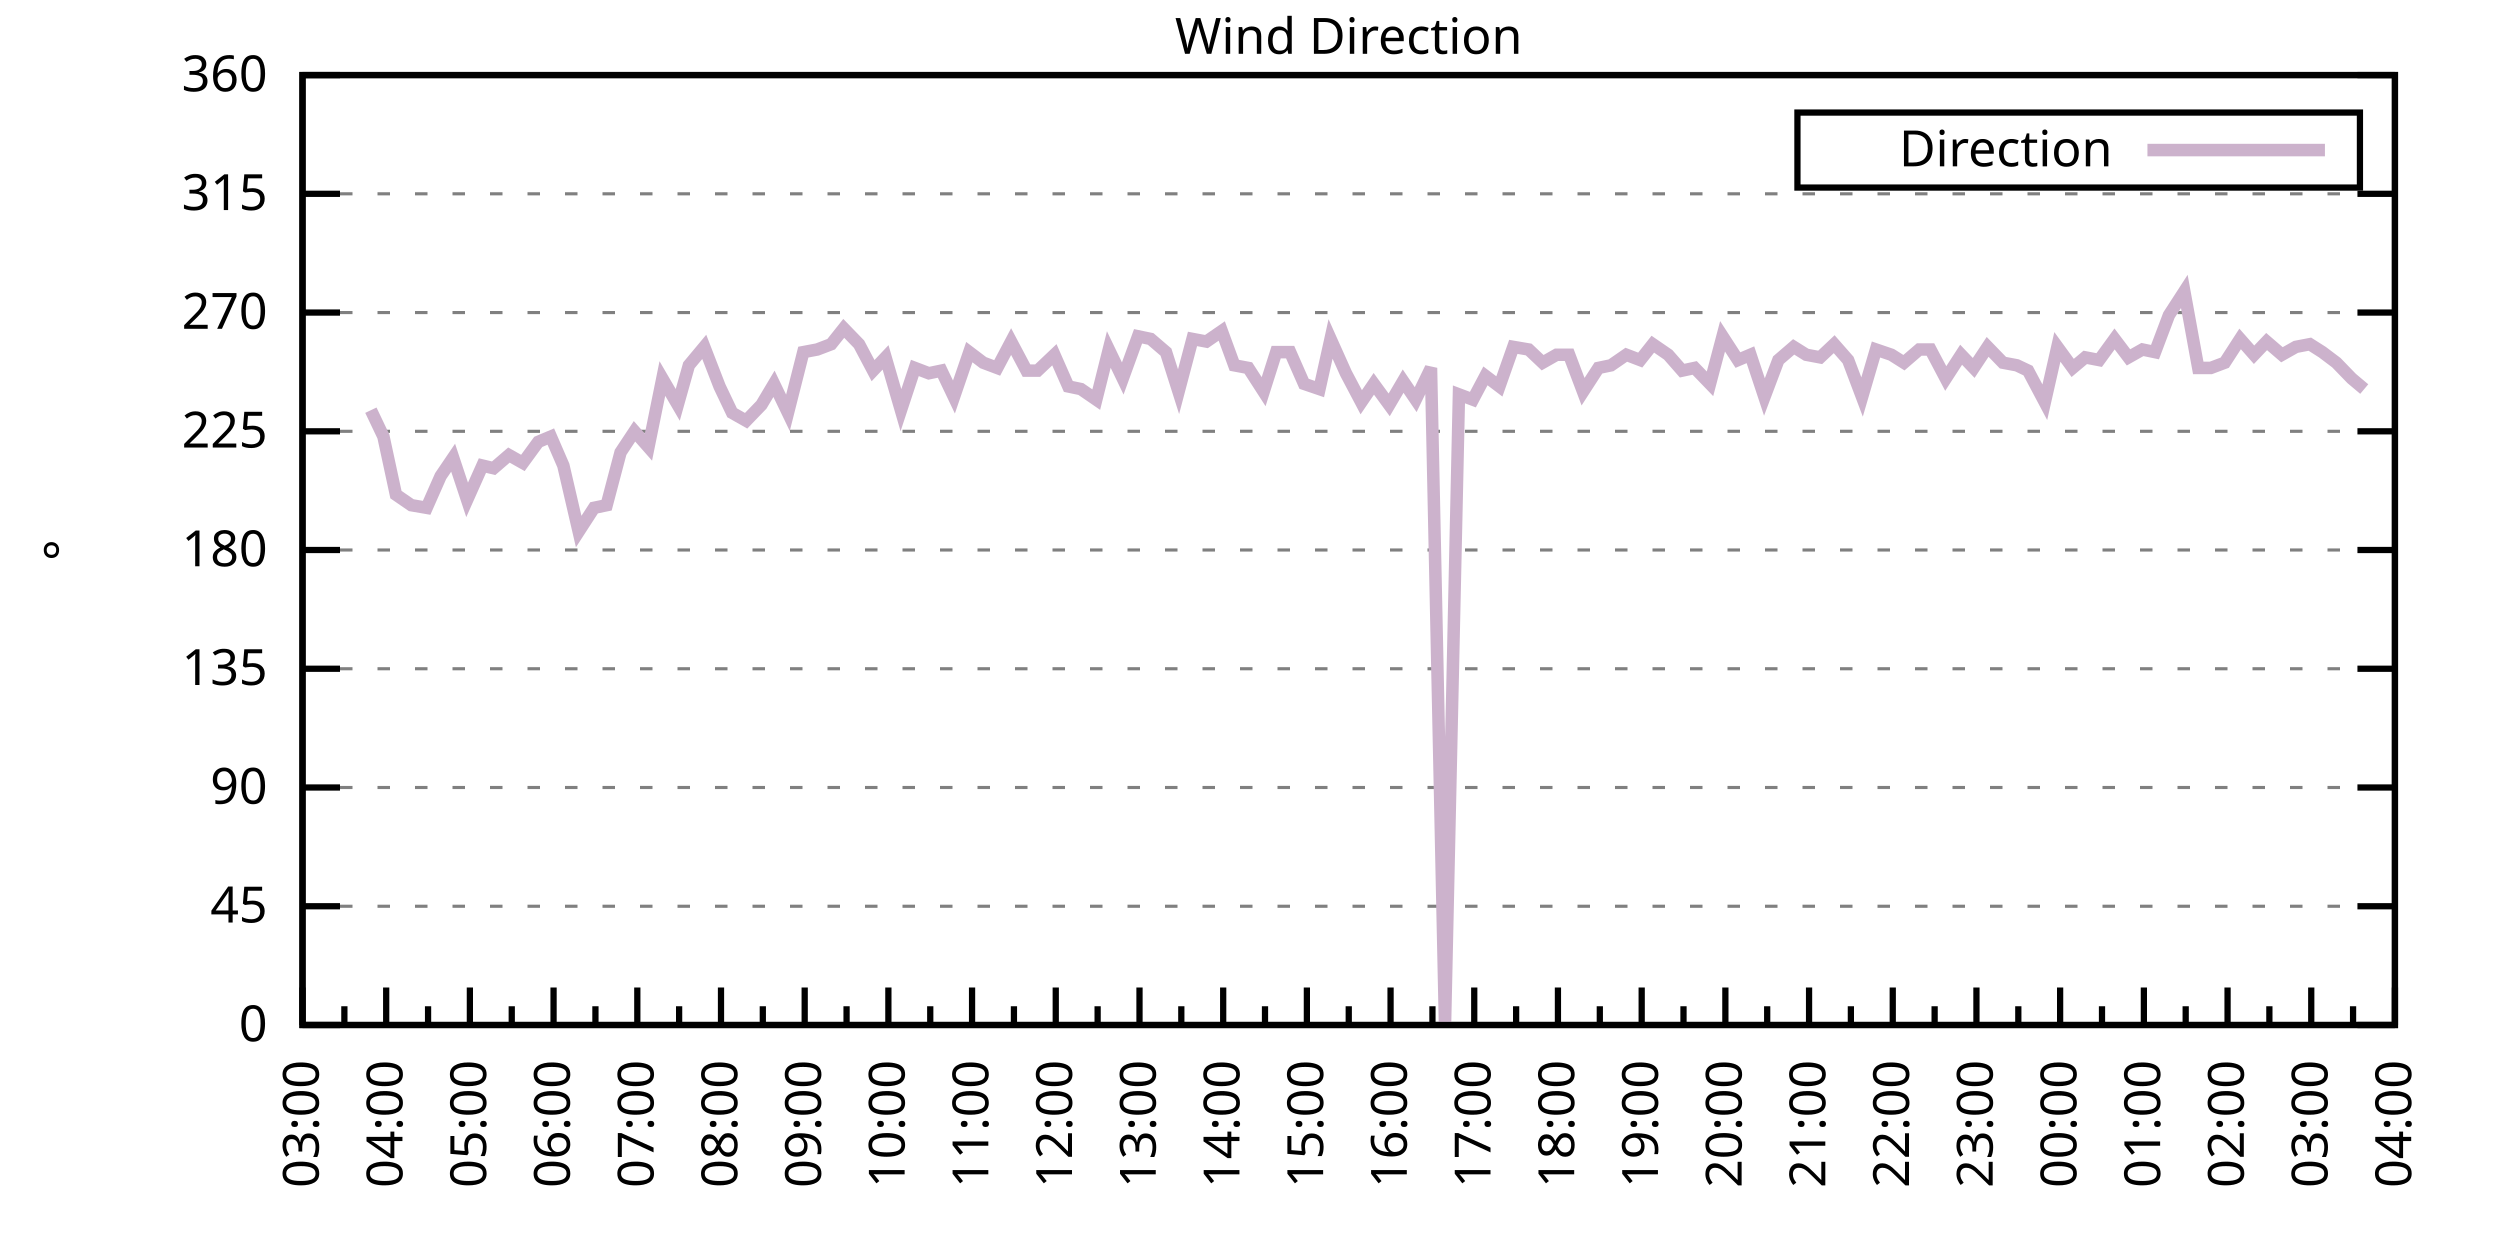
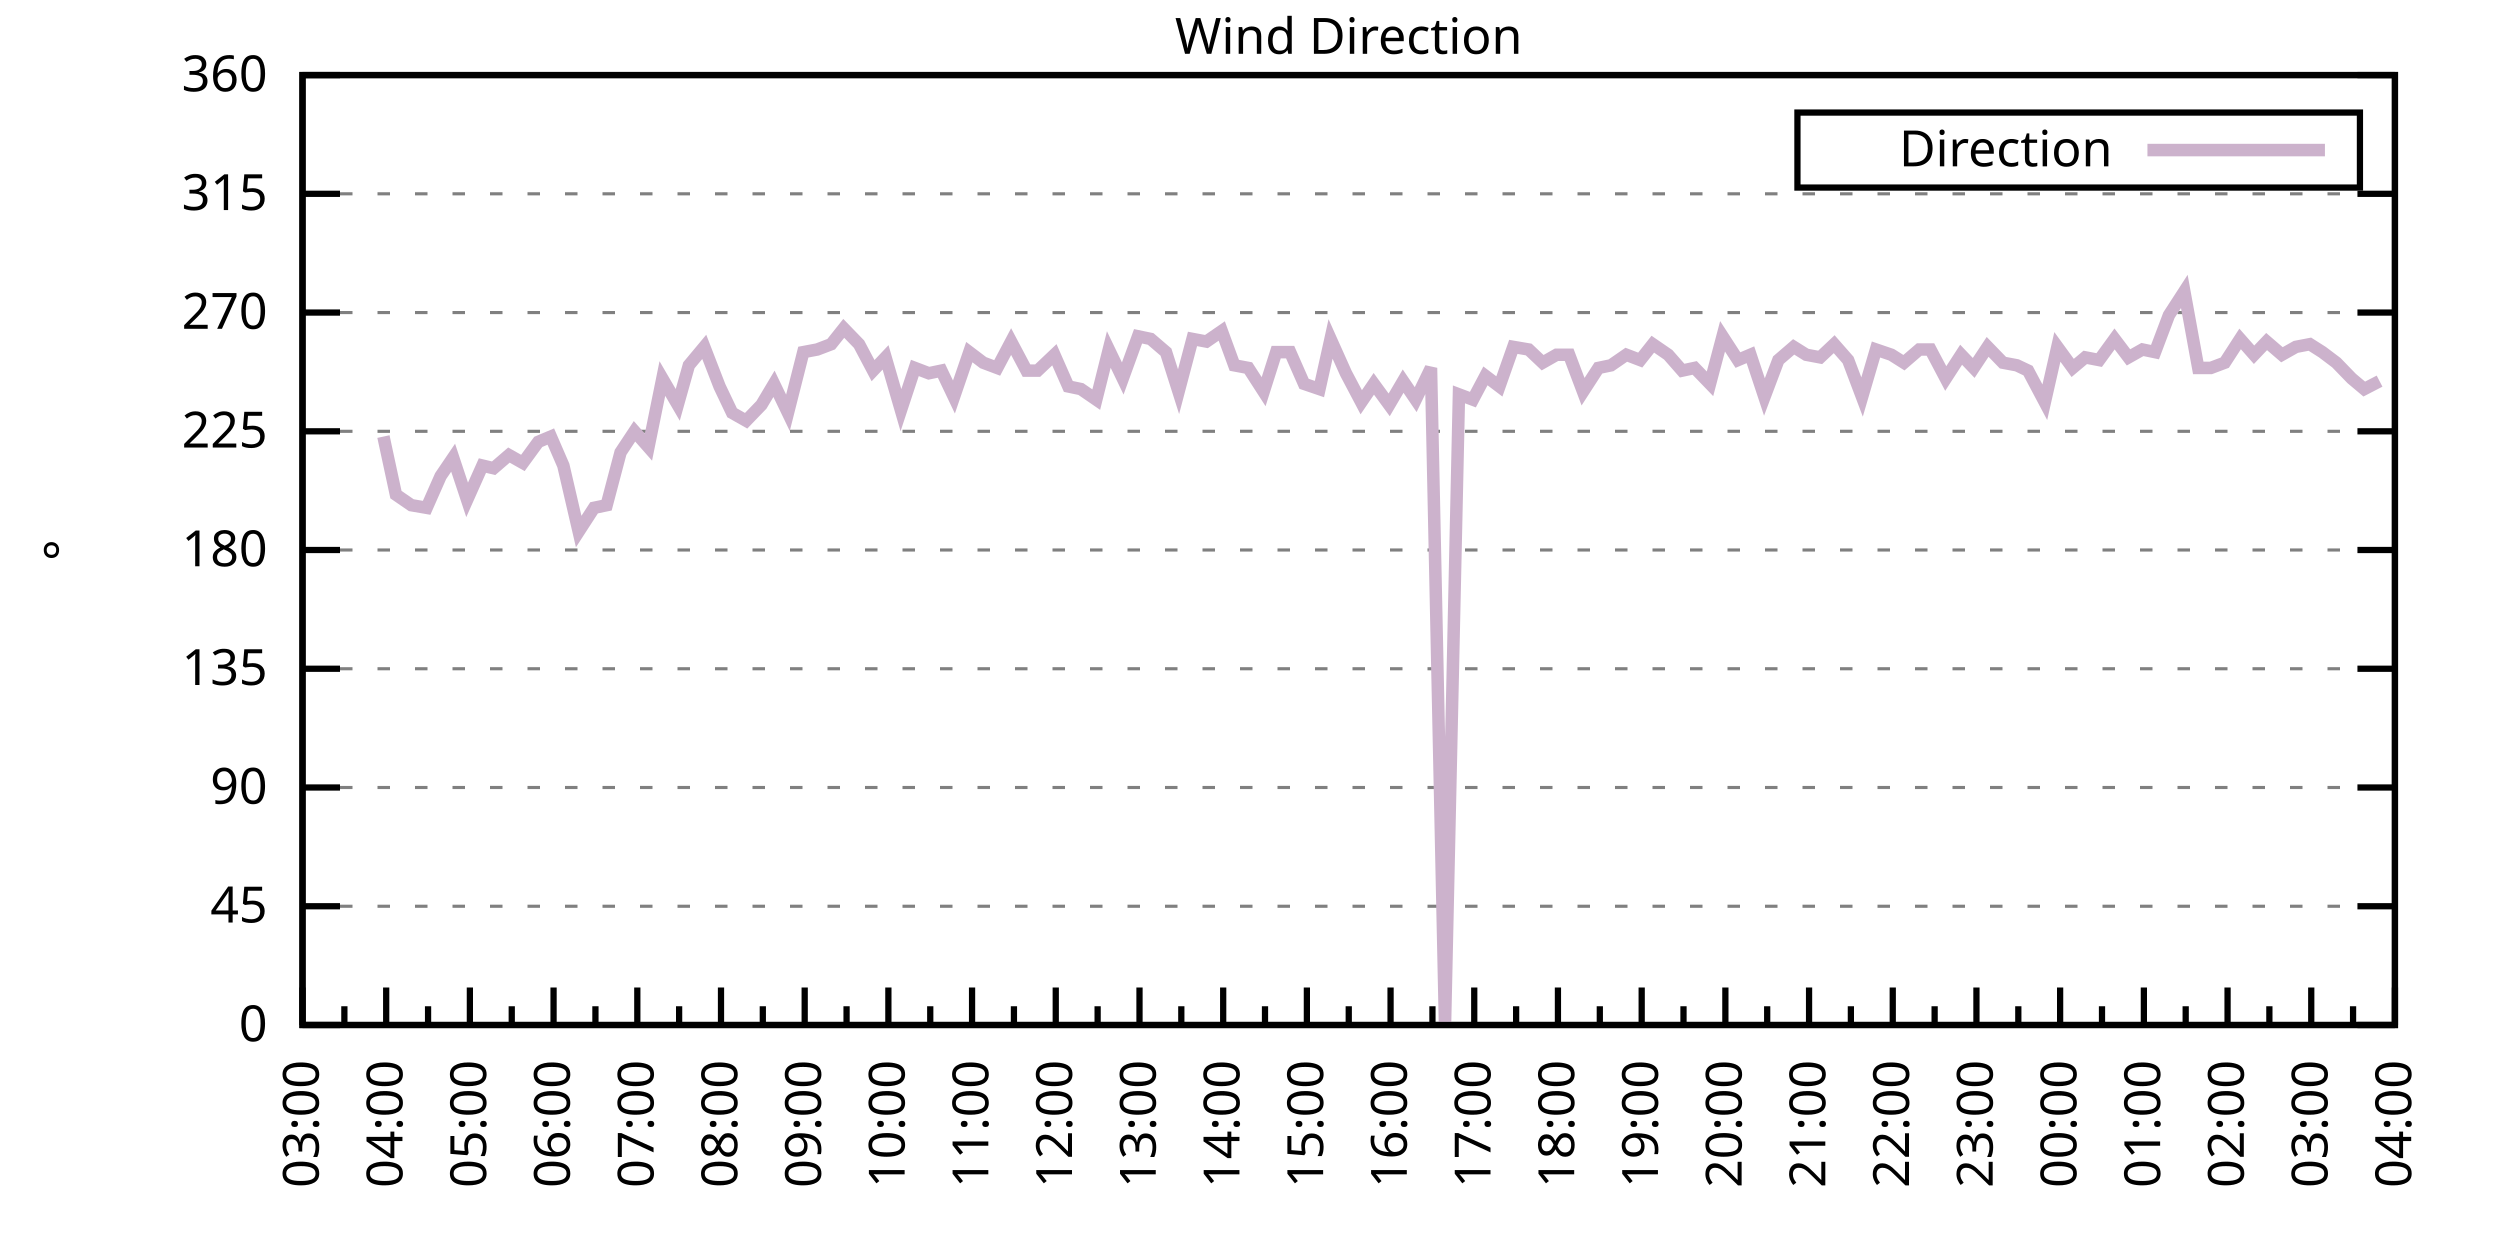
<svg xmlns="http://www.w3.org/2000/svg" xmlns:xlink="http://www.w3.org/1999/xlink" width="400" height="200" viewBox="0 0 400 200">
  <g id="gnuplot_canvas">
    <rect x="0" y="0" width="400" height="200" fill="none" />
    <defs>
      <circle id="gpDot" r="0.5" stroke-width="0.5" stroke="currentColor" />
      <path id="gpPt0" stroke-width="0.333" stroke="currentColor" d="M-1,0 h2 M0,-1 v2" />
      <path id="gpPt1" stroke-width="0.333" stroke="currentColor" d="M-1,-1 L1,1 M1,-1 L-1,1" />
      <path id="gpPt2" stroke-width="0.333" stroke="currentColor" d="M-1,0 L1,0 M0,-1 L0,1 M-1,-1 L1,1 M-1,1 L1,-1" />
      <rect id="gpPt3" stroke-width="0.333" stroke="currentColor" x="-1" y="-1" width="2" height="2" />
      <rect id="gpPt4" stroke-width="0.333" stroke="currentColor" fill="currentColor" x="-1" y="-1" width="2" height="2" />
      <circle id="gpPt5" stroke-width="0.333" stroke="currentColor" cx="0" cy="0" r="1" />
      <use xlink:href="#gpPt5" id="gpPt6" fill="currentColor" stroke="none" />
      <path id="gpPt7" stroke-width="0.333" stroke="currentColor" d="M0,-1.33 L-1.33,0.67 L1.33,0.67 z" />
      <use xlink:href="#gpPt7" id="gpPt8" fill="currentColor" stroke="none" />
      <use xlink:href="#gpPt7" id="gpPt9" stroke="currentColor" transform="rotate(180)" />
      <use xlink:href="#gpPt9" id="gpPt10" fill="currentColor" stroke="none" />
      <use xlink:href="#gpPt3" id="gpPt11" stroke="currentColor" transform="rotate(45)" />
      <use xlink:href="#gpPt11" id="gpPt12" fill="currentColor" stroke="none" />
      <path id="gpPt13" stroke-width="0.333" stroke="currentColor" d="M0,1.330 L1.265,0.411 L0.782,-1.067 L-0.782,-1.076 L-1.265,0.411 z" />
      <use xlink:href="#gpPt13" id="gpPt14" fill="currentColor" stroke="none" />
      <filter id="textbox" filterUnits="objectBoundingBox" x="0" y="0" height="1" width="1">
        <feFlood flood-color="white" flood-opacity="1" result="bgnd" />
        <feComposite in="SourceGraphic" in2="bgnd" operator="atop" />
      </filter>
      <filter id="greybox" filterUnits="objectBoundingBox" x="0" y="0" height="1" width="1">
        <feFlood flood-color="lightgrey" flood-opacity="1" result="grey" />
        <feComposite in="SourceGraphic" in2="grey" operator="atop" />
      </filter>
    </defs>
    <g fill="none" color="white" stroke="currentColor" stroke-width="1.00" stroke-linecap="butt" stroke-linejoin="miter">
</g>
    <g fill="none" color="black" stroke="currentColor" stroke-width="1.00" stroke-linecap="butt" stroke-linejoin="miter">
      <g stroke="none" shape-rendering="crispEdges">
        <polygon fill="rgb(255, 255, 255)" points="48.40,164.00 383.18,164.00 383.18,12.02 48.40,12.02 " />
      </g>
    </g>
    <g fill="none" color="black" stroke="currentColor" stroke-width="1.00" stroke-linecap="butt" stroke-linejoin="miter">
</g>
    <g fill="none" color="black" stroke="black" stroke-width="0.50" stroke-linecap="butt" stroke-linejoin="miter">
</g>
    <g fill="none" color="gray" stroke="currentColor" stroke-width="0.50" stroke-linecap="butt" stroke-linejoin="miter">
      <path stroke="gray" stroke-dasharray="2,4" class="gridline" d="M48.40,164.00 L383.19,164.00  " />
    </g>
    <g fill="none" color="gray" stroke="gray" stroke-width="1.00" stroke-linecap="butt" stroke-linejoin="miter">
</g>
    <g fill="none" color="black" stroke="currentColor" stroke-width="1.00" stroke-linecap="butt" stroke-linejoin="miter">
      <path stroke="black" d="M48.40,164.00 L54.40,164.00 M383.19,164.00 L377.19,164.00  " />
      <g transform="translate(42.80,166.60)" stroke="none" fill="black" font-family="Sans" font-size="8.00" text-anchor="end">
        <text>
          <tspan font-family="Sans"> 0</tspan>
        </text>
      </g>
    </g>
    <g fill="none" color="black" stroke="currentColor" stroke-width="1.00" stroke-linecap="butt" stroke-linejoin="miter">
</g>
    <g fill="none" color="black" stroke="black" stroke-width="0.50" stroke-linecap="butt" stroke-linejoin="miter">
</g>
    <g fill="none" color="gray" stroke="currentColor" stroke-width="0.50" stroke-linecap="butt" stroke-linejoin="miter">
      <path stroke="gray" stroke-dasharray="2,4" class="gridline" d="M48.40,145.00 L383.19,145.00  " />
    </g>
    <g fill="none" color="gray" stroke="gray" stroke-width="1.00" stroke-linecap="butt" stroke-linejoin="miter">
</g>
    <g fill="none" color="black" stroke="currentColor" stroke-width="1.00" stroke-linecap="butt" stroke-linejoin="miter">
      <path stroke="black" d="M48.40,145.00 L54.40,145.00 M383.19,145.00 L377.19,145.00  " />
      <g transform="translate(42.80,147.60)" stroke="none" fill="black" font-family="Sans" font-size="8.00" text-anchor="end">
        <text>
          <tspan font-family="Sans"> 45</tspan>
        </text>
      </g>
    </g>
    <g fill="none" color="black" stroke="currentColor" stroke-width="1.00" stroke-linecap="butt" stroke-linejoin="miter">
</g>
    <g fill="none" color="black" stroke="black" stroke-width="0.50" stroke-linecap="butt" stroke-linejoin="miter">
</g>
    <g fill="none" color="gray" stroke="currentColor" stroke-width="0.50" stroke-linecap="butt" stroke-linejoin="miter">
      <path stroke="gray" stroke-dasharray="2,4" class="gridline" d="M48.40,126.00 L383.19,126.00  " />
    </g>
    <g fill="none" color="gray" stroke="gray" stroke-width="1.00" stroke-linecap="butt" stroke-linejoin="miter">
</g>
    <g fill="none" color="black" stroke="currentColor" stroke-width="1.00" stroke-linecap="butt" stroke-linejoin="miter">
      <path stroke="black" d="M48.40,126.00 L54.40,126.00 M383.19,126.00 L377.19,126.00  " />
      <g transform="translate(42.80,128.60)" stroke="none" fill="black" font-family="Sans" font-size="8.00" text-anchor="end">
        <text>
          <tspan font-family="Sans"> 90</tspan>
        </text>
      </g>
    </g>
    <g fill="none" color="black" stroke="currentColor" stroke-width="1.00" stroke-linecap="butt" stroke-linejoin="miter">
</g>
    <g fill="none" color="black" stroke="black" stroke-width="0.50" stroke-linecap="butt" stroke-linejoin="miter">
</g>
    <g fill="none" color="gray" stroke="currentColor" stroke-width="0.50" stroke-linecap="butt" stroke-linejoin="miter">
      <path stroke="gray" stroke-dasharray="2,4" class="gridline" d="M48.40,107.00 L383.19,107.00  " />
    </g>
    <g fill="none" color="gray" stroke="gray" stroke-width="1.00" stroke-linecap="butt" stroke-linejoin="miter">
</g>
    <g fill="none" color="black" stroke="currentColor" stroke-width="1.00" stroke-linecap="butt" stroke-linejoin="miter">
      <path stroke="black" d="M48.40,107.00 L54.40,107.00 M383.19,107.00 L377.19,107.00  " />
      <g transform="translate(42.80,109.60)" stroke="none" fill="black" font-family="Sans" font-size="8.00" text-anchor="end">
        <text>
          <tspan font-family="Sans"> 135</tspan>
        </text>
      </g>
    </g>
    <g fill="none" color="black" stroke="currentColor" stroke-width="1.00" stroke-linecap="butt" stroke-linejoin="miter">
</g>
    <g fill="none" color="black" stroke="black" stroke-width="0.50" stroke-linecap="butt" stroke-linejoin="miter">
</g>
    <g fill="none" color="gray" stroke="currentColor" stroke-width="0.50" stroke-linecap="butt" stroke-linejoin="miter">
      <path stroke="gray" stroke-dasharray="2,4" class="gridline" d="M48.40,88.00 L383.19,88.00  " />
    </g>
    <g fill="none" color="gray" stroke="gray" stroke-width="1.00" stroke-linecap="butt" stroke-linejoin="miter">
</g>
    <g fill="none" color="black" stroke="currentColor" stroke-width="1.00" stroke-linecap="butt" stroke-linejoin="miter">
      <path stroke="black" d="M48.40,88.00 L54.40,88.00 M383.19,88.00 L377.19,88.00  " />
      <g transform="translate(42.80,90.60)" stroke="none" fill="black" font-family="Sans" font-size="8.00" text-anchor="end">
        <text>
          <tspan font-family="Sans"> 180</tspan>
        </text>
      </g>
    </g>
    <g fill="none" color="black" stroke="currentColor" stroke-width="1.00" stroke-linecap="butt" stroke-linejoin="miter">
</g>
    <g fill="none" color="black" stroke="black" stroke-width="0.50" stroke-linecap="butt" stroke-linejoin="miter">
</g>
    <g fill="none" color="gray" stroke="currentColor" stroke-width="0.50" stroke-linecap="butt" stroke-linejoin="miter">
      <path stroke="gray" stroke-dasharray="2,4" class="gridline" d="M48.40,69.01 L383.19,69.01  " />
    </g>
    <g fill="none" color="gray" stroke="gray" stroke-width="1.00" stroke-linecap="butt" stroke-linejoin="miter">
</g>
    <g fill="none" color="black" stroke="currentColor" stroke-width="1.00" stroke-linecap="butt" stroke-linejoin="miter">
      <path stroke="black" d="M48.40,69.01 L54.40,69.01 M383.19,69.01 L377.19,69.01  " />
      <g transform="translate(42.80,71.61)" stroke="none" fill="black" font-family="Sans" font-size="8.00" text-anchor="end">
        <text>
          <tspan font-family="Sans"> 225</tspan>
        </text>
      </g>
    </g>
    <g fill="none" color="black" stroke="currentColor" stroke-width="1.00" stroke-linecap="butt" stroke-linejoin="miter">
</g>
    <g fill="none" color="black" stroke="black" stroke-width="0.50" stroke-linecap="butt" stroke-linejoin="miter">
</g>
    <g fill="none" color="gray" stroke="currentColor" stroke-width="0.50" stroke-linecap="butt" stroke-linejoin="miter">
      <path stroke="gray" stroke-dasharray="2,4" class="gridline" d="M48.40,50.01 L383.19,50.01  " />
    </g>
    <g fill="none" color="gray" stroke="gray" stroke-width="1.00" stroke-linecap="butt" stroke-linejoin="miter">
</g>
    <g fill="none" color="black" stroke="currentColor" stroke-width="1.00" stroke-linecap="butt" stroke-linejoin="miter">
      <path stroke="black" d="M48.40,50.01 L54.40,50.01 M383.19,50.01 L377.19,50.01  " />
      <g transform="translate(42.80,52.61)" stroke="none" fill="black" font-family="Sans" font-size="8.00" text-anchor="end">
        <text>
          <tspan font-family="Sans"> 270</tspan>
        </text>
      </g>
    </g>
    <g fill="none" color="black" stroke="currentColor" stroke-width="1.00" stroke-linecap="butt" stroke-linejoin="miter">
</g>
    <g fill="none" color="black" stroke="black" stroke-width="0.50" stroke-linecap="butt" stroke-linejoin="miter">
</g>
    <g fill="none" color="gray" stroke="currentColor" stroke-width="0.50" stroke-linecap="butt" stroke-linejoin="miter">
      <path stroke="gray" stroke-dasharray="2,4" class="gridline" d="M48.40,31.01 L383.19,31.01  " />
    </g>
    <g fill="none" color="gray" stroke="gray" stroke-width="1.00" stroke-linecap="butt" stroke-linejoin="miter">
</g>
    <g fill="none" color="black" stroke="currentColor" stroke-width="1.00" stroke-linecap="butt" stroke-linejoin="miter">
      <path stroke="black" d="M48.40,31.01 L54.40,31.01 M383.19,31.01 L377.19,31.01  " />
      <g transform="translate(42.80,33.61)" stroke="none" fill="black" font-family="Sans" font-size="8.00" text-anchor="end">
        <text>
          <tspan font-family="Sans"> 315</tspan>
        </text>
      </g>
    </g>
    <g fill="none" color="black" stroke="currentColor" stroke-width="1.00" stroke-linecap="butt" stroke-linejoin="miter">
</g>
    <g fill="none" color="black" stroke="black" stroke-width="0.50" stroke-linecap="butt" stroke-linejoin="miter">
</g>
    <g fill="none" color="gray" stroke="currentColor" stroke-width="0.50" stroke-linecap="butt" stroke-linejoin="miter">
      <path stroke="gray" stroke-dasharray="2,4" class="gridline" d="M48.40,12.01 L383.19,12.01  " />
    </g>
    <g fill="none" color="gray" stroke="gray" stroke-width="1.00" stroke-linecap="butt" stroke-linejoin="miter">
</g>
    <g fill="none" color="black" stroke="currentColor" stroke-width="1.00" stroke-linecap="butt" stroke-linejoin="miter">
      <path stroke="black" d="M48.40,12.01 L54.40,12.01 M383.19,12.01 L377.19,12.01  " />
      <g transform="translate(42.80,14.61)" stroke="none" fill="black" font-family="Sans" font-size="8.00" text-anchor="end">
        <text>
          <tspan font-family="Sans"> 360</tspan>
        </text>
      </g>
    </g>
    <g fill="none" color="black" stroke="currentColor" stroke-width="1.00" stroke-linecap="butt" stroke-linejoin="miter">
      <path stroke="black" d="M48.40,164.00 L48.40,158.00  " />
      <g transform="translate(51.00,169.60) rotate(270)" stroke="none" fill="black" font-family="Sans" font-size="8.00" text-anchor="end">
        <text>
          <tspan font-family="Sans">03:00</tspan>
        </text>
      </g>
    </g>
    <g fill="none" color="black" stroke="currentColor" stroke-width="1.00" stroke-linecap="butt" stroke-linejoin="miter">
      <path stroke="black" d="M55.10,164.00 L55.10,161.00 M61.79,164.00 L61.79,158.00  " />
      <g transform="translate(64.39,169.60) rotate(270)" stroke="none" fill="black" font-family="Sans" font-size="8.00" text-anchor="end">
        <text>
          <tspan font-family="Sans">04:00</tspan>
        </text>
      </g>
    </g>
    <g fill="none" color="black" stroke="currentColor" stroke-width="1.00" stroke-linecap="butt" stroke-linejoin="miter">
      <path stroke="black" d="M68.49,164.00 L68.49,161.00 M75.18,164.00 L75.18,158.00  " />
      <g transform="translate(77.78,169.60) rotate(270)" stroke="none" fill="black" font-family="Sans" font-size="8.00" text-anchor="end">
        <text>
          <tspan font-family="Sans">05:00</tspan>
        </text>
      </g>
    </g>
    <g fill="none" color="black" stroke="currentColor" stroke-width="1.00" stroke-linecap="butt" stroke-linejoin="miter">
      <path stroke="black" d="M81.88,164.00 L81.88,161.00 M88.57,164.00 L88.57,158.00  " />
      <g transform="translate(91.17,169.60) rotate(270)" stroke="none" fill="black" font-family="Sans" font-size="8.00" text-anchor="end">
        <text>
          <tspan font-family="Sans">06:00</tspan>
        </text>
      </g>
    </g>
    <g fill="none" color="black" stroke="currentColor" stroke-width="1.00" stroke-linecap="butt" stroke-linejoin="miter">
      <path stroke="black" d="M95.27,164.00 L95.27,161.00 M101.97,164.00 L101.97,158.00  " />
      <g transform="translate(104.57,169.60) rotate(270)" stroke="none" fill="black" font-family="Sans" font-size="8.00" text-anchor="end">
        <text>
          <tspan font-family="Sans">07:00</tspan>
        </text>
      </g>
    </g>
    <g fill="none" color="black" stroke="currentColor" stroke-width="1.00" stroke-linecap="butt" stroke-linejoin="miter">
      <path stroke="black" d="M108.66,164.00 L108.66,161.00 M115.36,164.00 L115.36,158.00  " />
      <g transform="translate(117.96,169.60) rotate(270)" stroke="none" fill="black" font-family="Sans" font-size="8.00" text-anchor="end">
        <text>
          <tspan font-family="Sans">08:00</tspan>
        </text>
      </g>
    </g>
    <g fill="none" color="black" stroke="currentColor" stroke-width="1.00" stroke-linecap="butt" stroke-linejoin="miter">
      <path stroke="black" d="M122.05,164.00 L122.05,161.00 M128.75,164.00 L128.75,158.00  " />
      <g transform="translate(131.35,169.60) rotate(270)" stroke="none" fill="black" font-family="Sans" font-size="8.00" text-anchor="end">
        <text>
          <tspan font-family="Sans">09:00</tspan>
        </text>
      </g>
    </g>
    <g fill="none" color="black" stroke="currentColor" stroke-width="1.00" stroke-linecap="butt" stroke-linejoin="miter">
      <path stroke="black" d="M135.45,164.00 L135.45,161.00 M142.14,164.00 L142.14,158.00  " />
      <g transform="translate(144.74,169.60) rotate(270)" stroke="none" fill="black" font-family="Sans" font-size="8.00" text-anchor="end">
        <text>
          <tspan font-family="Sans">10:00</tspan>
        </text>
      </g>
    </g>
    <g fill="none" color="black" stroke="currentColor" stroke-width="1.00" stroke-linecap="butt" stroke-linejoin="miter">
      <path stroke="black" d="M148.84,164.00 L148.84,161.00 M155.53,164.00 L155.53,158.00  " />
      <g transform="translate(158.13,169.60) rotate(270)" stroke="none" fill="black" font-family="Sans" font-size="8.00" text-anchor="end">
        <text>
          <tspan font-family="Sans">11:00</tspan>
        </text>
      </g>
    </g>
    <g fill="none" color="black" stroke="currentColor" stroke-width="1.00" stroke-linecap="butt" stroke-linejoin="miter">
      <path stroke="black" d="M162.23,164.00 L162.23,161.00 M168.92,164.00 L168.92,158.00  " />
      <g transform="translate(171.52,169.60) rotate(270)" stroke="none" fill="black" font-family="Sans" font-size="8.00" text-anchor="end">
        <text>
          <tspan font-family="Sans">12:00</tspan>
        </text>
      </g>
    </g>
    <g fill="none" color="black" stroke="currentColor" stroke-width="1.00" stroke-linecap="butt" stroke-linejoin="miter">
      <path stroke="black" d="M175.62,164.00 L175.62,161.00 M182.32,164.00 L182.32,158.00  " />
      <g transform="translate(184.92,169.60) rotate(270)" stroke="none" fill="black" font-family="Sans" font-size="8.00" text-anchor="end">
        <text>
          <tspan font-family="Sans">13:00</tspan>
        </text>
      </g>
    </g>
    <g fill="none" color="black" stroke="currentColor" stroke-width="1.00" stroke-linecap="butt" stroke-linejoin="miter">
      <path stroke="black" d="M189.01,164.00 L189.01,161.00 M195.71,164.00 L195.71,158.00  " />
      <g transform="translate(198.31,169.60) rotate(270)" stroke="none" fill="black" font-family="Sans" font-size="8.00" text-anchor="end">
        <text>
          <tspan font-family="Sans">14:00</tspan>
        </text>
      </g>
    </g>
    <g fill="none" color="black" stroke="currentColor" stroke-width="1.00" stroke-linecap="butt" stroke-linejoin="miter">
      <path stroke="black" d="M202.40,164.00 L202.40,161.00 M209.10,164.00 L209.10,158.00  " />
      <g transform="translate(211.70,169.60) rotate(270)" stroke="none" fill="black" font-family="Sans" font-size="8.00" text-anchor="end">
        <text>
          <tspan font-family="Sans">15:00</tspan>
        </text>
      </g>
    </g>
    <g fill="none" color="black" stroke="currentColor" stroke-width="1.00" stroke-linecap="butt" stroke-linejoin="miter">
      <path stroke="black" d="M215.80,164.00 L215.80,161.00 M222.49,164.00 L222.49,158.00  " />
      <g transform="translate(225.09,169.60) rotate(270)" stroke="none" fill="black" font-family="Sans" font-size="8.00" text-anchor="end">
        <text>
          <tspan font-family="Sans">16:00</tspan>
        </text>
      </g>
    </g>
    <g fill="none" color="black" stroke="currentColor" stroke-width="1.00" stroke-linecap="butt" stroke-linejoin="miter">
      <path stroke="black" d="M229.19,164.00 L229.19,161.00 M235.88,164.00 L235.88,158.00  " />
      <g transform="translate(238.48,169.60) rotate(270)" stroke="none" fill="black" font-family="Sans" font-size="8.00" text-anchor="end">
        <text>
          <tspan font-family="Sans">17:00</tspan>
        </text>
      </g>
    </g>
    <g fill="none" color="black" stroke="currentColor" stroke-width="1.00" stroke-linecap="butt" stroke-linejoin="miter">
      <path stroke="black" d="M242.58,164.00 L242.58,161.00 M249.27,164.00 L249.27,158.00  " />
      <g transform="translate(251.87,169.60) rotate(270)" stroke="none" fill="black" font-family="Sans" font-size="8.00" text-anchor="end">
        <text>
          <tspan font-family="Sans">18:00</tspan>
        </text>
      </g>
    </g>
    <g fill="none" color="black" stroke="currentColor" stroke-width="1.00" stroke-linecap="butt" stroke-linejoin="miter">
      <path stroke="black" d="M255.97,164.00 L255.97,161.00 M262.67,164.00 L262.67,158.00  " />
      <g transform="translate(265.27,169.60) rotate(270)" stroke="none" fill="black" font-family="Sans" font-size="8.00" text-anchor="end">
        <text>
          <tspan font-family="Sans">19:00</tspan>
        </text>
      </g>
    </g>
    <g fill="none" color="black" stroke="currentColor" stroke-width="1.00" stroke-linecap="butt" stroke-linejoin="miter">
      <path stroke="black" d="M269.36,164.00 L269.36,161.00 M276.06,164.00 L276.06,158.00  " />
      <g transform="translate(278.66,169.60) rotate(270)" stroke="none" fill="black" font-family="Sans" font-size="8.00" text-anchor="end">
        <text>
          <tspan font-family="Sans">20:00</tspan>
        </text>
      </g>
    </g>
    <g fill="none" color="black" stroke="currentColor" stroke-width="1.00" stroke-linecap="butt" stroke-linejoin="miter">
      <path stroke="black" d="M282.75,164.00 L282.75,161.00 M289.45,164.00 L289.45,158.00  " />
      <g transform="translate(292.05,169.60) rotate(270)" stroke="none" fill="black" font-family="Sans" font-size="8.00" text-anchor="end">
        <text>
          <tspan font-family="Sans">21:00</tspan>
        </text>
      </g>
    </g>
    <g fill="none" color="black" stroke="currentColor" stroke-width="1.00" stroke-linecap="butt" stroke-linejoin="miter">
      <path stroke="black" d="M296.14,164.00 L296.14,161.00 M302.84,164.00 L302.84,158.00  " />
      <g transform="translate(305.44,169.60) rotate(270)" stroke="none" fill="black" font-family="Sans" font-size="8.00" text-anchor="end">
        <text>
          <tspan font-family="Sans">22:00</tspan>
        </text>
      </g>
    </g>
    <g fill="none" color="black" stroke="currentColor" stroke-width="1.00" stroke-linecap="butt" stroke-linejoin="miter">
      <path stroke="black" d="M309.54,164.00 L309.54,161.00 M316.23,164.00 L316.23,158.00  " />
      <g transform="translate(318.83,169.60) rotate(270)" stroke="none" fill="black" font-family="Sans" font-size="8.00" text-anchor="end">
        <text>
          <tspan font-family="Sans">23:00</tspan>
        </text>
      </g>
    </g>
    <g fill="none" color="black" stroke="currentColor" stroke-width="1.00" stroke-linecap="butt" stroke-linejoin="miter">
      <path stroke="black" d="M322.93,164.00 L322.93,161.00 M329.62,164.00 L329.62,158.00  " />
      <g transform="translate(332.22,169.60) rotate(270)" stroke="none" fill="black" font-family="Sans" font-size="8.00" text-anchor="end">
        <text>
          <tspan font-family="Sans">00:00</tspan>
        </text>
      </g>
    </g>
    <g fill="none" color="black" stroke="currentColor" stroke-width="1.00" stroke-linecap="butt" stroke-linejoin="miter">
      <path stroke="black" d="M336.32,164.00 L336.32,161.00 M343.02,164.00 L343.02,158.00  " />
      <g transform="translate(345.62,169.60) rotate(270)" stroke="none" fill="black" font-family="Sans" font-size="8.00" text-anchor="end">
        <text>
          <tspan font-family="Sans">01:00</tspan>
        </text>
      </g>
    </g>
    <g fill="none" color="black" stroke="currentColor" stroke-width="1.00" stroke-linecap="butt" stroke-linejoin="miter">
      <path stroke="black" d="M349.71,164.00 L349.71,161.00 M356.41,164.00 L356.41,158.00  " />
      <g transform="translate(359.01,169.60) rotate(270)" stroke="none" fill="black" font-family="Sans" font-size="8.00" text-anchor="end">
        <text>
          <tspan font-family="Sans">02:00</tspan>
        </text>
      </g>
    </g>
    <g fill="none" color="black" stroke="currentColor" stroke-width="1.00" stroke-linecap="butt" stroke-linejoin="miter">
      <path stroke="black" d="M363.10,164.00 L363.10,161.00 M369.80,164.00 L369.80,158.00  " />
      <g transform="translate(372.40,169.60) rotate(270)" stroke="none" fill="black" font-family="Sans" font-size="8.00" text-anchor="end">
        <text>
          <tspan font-family="Sans">03:00</tspan>
        </text>
      </g>
    </g>
    <g fill="none" color="black" stroke="currentColor" stroke-width="1.00" stroke-linecap="butt" stroke-linejoin="miter">
      <path stroke="black" d="M376.49,164.00 L376.49,161.00 M383.19,164.00 L383.19,158.00  " />
      <g transform="translate(385.79,169.60) rotate(270)" stroke="none" fill="black" font-family="Sans" font-size="8.00" text-anchor="end">
        <text>
          <tspan font-family="Sans">04:00</tspan>
        </text>
      </g>
    </g>
    <g fill="none" color="black" stroke="currentColor" stroke-width="1.00" stroke-linecap="butt" stroke-linejoin="miter">
</g>
    <g fill="none" color="black" stroke="currentColor" stroke-width="1.00" stroke-linecap="butt" stroke-linejoin="miter">
      <path stroke="black" d="M48.40,12.01 L48.40,164.00 L383.19,164.00 L383.19,12.01 L48.40,12.01 Z  " />
    </g>
    <g fill="none" color="black" stroke="currentColor" stroke-width="1.00" stroke-linecap="butt" stroke-linejoin="miter">
      <g transform="translate(12.80,88.01) rotate(270)" stroke="none" fill="black" font-family="Sans" font-size="8.00" text-anchor="middle">
        <text>
          <tspan font-family="Sans">°</tspan>
        </text>
      </g>
    </g>
    <g fill="none" color="black" stroke="currentColor" stroke-width="1.00" stroke-linecap="butt" stroke-linejoin="miter">
</g>
    <g fill="none" color="black" stroke="currentColor" stroke-width="1.00" stroke-linecap="butt" stroke-linejoin="miter">
      <path stroke="black" d="M287.59,30.01 L287.59,18.01 L377.59,18.01 L377.59,30.01 L287.59,30.01 Z  " />
    </g>
    <g id="Wind_direction_plot_1">
      <g fill="none" color="white" stroke="black" stroke-width="2.00" stroke-linecap="butt" stroke-linejoin="miter">
</g>
      <g fill="none" color="black" stroke="currentColor" stroke-width="2.00" stroke-linecap="butt" stroke-linejoin="miter">
        <g transform="translate(337.99,26.61)" stroke="none" fill="black" font-family="Sans" font-size="8.00" text-anchor="end">
          <text>
            <tspan font-family="Sans">Direction</tspan>
          </text>
        </g>
      </g>
      <g fill="none" color="black" stroke="currentColor" stroke-width="2.00" stroke-linecap="butt" stroke-linejoin="miter">
-         <path stroke="rgb(204, 178, 204)" d="M343.59,24.01 L371.99,24.01 M59.34,65.63 L61.35,69.85 L63.35,79.14 L65.81,80.83 L68.26,81.25 L70.50,76.18   L72.50,73.23 L74.74,79.98 L77.19,74.49 L78.98,74.92 L81.43,72.81 L83.66,74.07 L86.12,70.70 L88.13,69.85   L90.14,74.49 L92.59,85.05 L95.05,81.25 L97.06,80.83 L99.29,72.38 L101.52,69.01 L103.75,71.54 L105.98,60.56   L108.44,64.78 L110.22,58.45 L112.68,55.50 L115.13,61.83 L117.14,66.05 L119.38,67.32 L121.83,64.78 L123.84,61.41   L126.07,66.05 L128.53,56.34 L130.76,55.92 L132.99,55.07 L135.00,52.54 L137.45,55.07 L139.69,59.30 L141.69,57.18   L144.15,65.63 L146.38,58.87 L148.61,59.72 L150.62,59.30 L152.63,63.52 L155.09,56.34 L157.32,58.03 L159.55,58.87   L161.78,54.65 L164.24,59.30 L166.02,59.30 L168.70,56.76 L170.93,61.83 L172.94,62.25 L175.40,63.94 L177.41,55.92   L179.64,60.56 L182.09,53.81 L184.10,54.23 L186.56,56.34 L188.57,62.67 L190.80,54.23 L193.03,54.65 L195.48,52.96   L197.49,58.45 L199.73,58.87 L202.18,62.67 L204.19,56.34 L206.42,56.34 L208.65,61.41 L211.11,62.25 L212.89,54.23   L215.35,59.72 L217.80,64.36 L219.81,61.41 L222.27,64.78 L224.50,60.98 L226.51,63.94 L228.96,58.87 L231.20,164.00   L233.43,63.10 L235.66,63.94 L237.67,60.14 L239.90,61.83 L242.13,55.50 L244.59,55.92 L246.82,58.03 L249.05,56.76   L251.06,56.76 L253.29,62.67 L255.75,58.87 L257.76,58.45 L260.21,56.76 L262.44,57.61 L264.45,55.07 L266.91,56.76   L269.14,59.30 L271.15,58.87 L273.60,61.41 L275.61,53.81 L278.07,57.61 L280.07,56.76 L282.31,63.52 L284.54,57.61   L286.99,55.50 L289.00,56.76 L291.23,57.18 L293.47,55.07 L295.70,57.61 L297.93,63.52 L300.16,55.92 L302.62,56.76   L304.63,58.03 L307.08,55.92 L308.87,55.92 L311.32,60.56 L313.78,56.76 L315.79,58.87 L318.02,55.50 L320.47,58.03   L322.70,58.45 L324.49,59.30 L327.17,64.36 L329.18,55.50 L331.63,58.87 L333.64,57.18 L335.87,57.61 L338.33,54.23   L340.56,57.18 L342.79,55.92 L344.80,56.34 L347.03,50.43 L349.49,46.63 L351.72,58.87 L353.73,58.87 L355.96,58.03   L358.42,54.23 L360.65,56.76 L362.66,54.65 L365.11,56.76 L367.34,55.50 L369.58,55.07 L371.58,56.34 L373.82,58.03   L376.27,60.56 L378.28,62.25  " />
+         <path stroke="rgb(204, 178, 204)" d="M343.59,24.01 L371.99,24.01 M61.35,69.85 L63.35,79.14 L65.81,80.83 L68.26,81.25 L70.50,76.18 L72.50,73.23   L74.74,79.98 L77.19,74.49 L78.98,74.92 L81.43,72.81 L83.66,74.07 L86.12,70.70 L88.13,69.85 L90.14,74.49   L92.59,85.05 L95.05,81.25 L97.06,80.83 L99.29,72.38 L101.52,69.01 L103.75,71.54 L105.98,60.56 L108.44,64.78   L110.22,58.45 L112.68,55.50 L115.13,61.83 L117.14,66.05 L119.38,67.32 L121.83,64.78 L123.84,61.41 L126.07,66.05   L128.53,56.34 L130.76,55.92 L132.99,55.07 L135.00,52.54 L137.45,55.07 L139.69,59.30 L141.69,57.18 L144.15,65.63   L146.38,58.87 L148.61,59.72 L150.62,59.30 L152.63,63.52 L155.09,56.34 L157.32,58.03 L159.55,58.87 L161.78,54.65   L164.24,59.30 L166.02,59.30 L168.70,56.76 L170.93,61.83 L172.94,62.25 L175.40,63.94 L177.41,55.92 L179.64,60.56   L182.09,53.81 L184.10,54.23 L186.56,56.34 L188.57,62.67 L190.80,54.23 L193.03,54.65 L195.48,52.96 L197.49,58.45   L199.73,58.87 L202.18,62.67 L204.19,56.34 L206.42,56.34 L208.65,61.41 L211.11,62.25 L212.89,54.23 L215.35,59.72   L217.80,64.36 L219.81,61.41 L222.27,64.78 L224.50,60.98 L226.51,63.94 L228.96,58.87 L231.20,164.00 L233.43,63.10   L235.66,63.94 L237.67,60.14 L239.90,61.83 L242.13,55.50 L244.59,55.92 L246.82,58.03 L249.05,56.76 L251.06,56.76   L253.29,62.67 L255.75,58.87 L257.76,58.45 L260.21,56.76 L262.44,57.61 L264.45,55.07 L266.91,56.76 L269.14,59.30   L271.15,58.87 L273.60,61.41 L275.61,53.81 L278.07,57.61 L280.07,56.76 L282.31,63.52 L284.54,57.61 L286.99,55.50   L289.00,56.76 L291.23,57.18 L293.47,55.07 L295.70,57.61 L297.93,63.52 L300.16,55.92 L302.62,56.76 L304.63,58.03   L307.08,55.92 L308.87,55.92 L311.32,60.56 L313.78,56.76 L315.79,58.87 L318.02,55.50 L320.47,58.03 L322.70,58.45   L324.49,59.30 L327.17,64.36 L329.18,55.50 L331.63,58.87 L333.64,57.18 L335.87,57.61 L338.33,54.23 L340.56,57.18   L342.79,55.92 L344.80,56.34 L347.03,50.43 L349.49,46.63 L351.72,58.87 L353.73,58.87 L355.96,58.03 L358.42,54.23   L360.65,56.76 L362.66,54.65 L365.11,56.76 L367.34,55.50 L369.58,55.07 L371.58,56.34 L373.82,58.03 L376.27,60.56   L378.28,62.25 L380.73,60.98  " />
      </g>
    </g>
    <g fill="none" color="black" stroke="currentColor" stroke-width="2.00" stroke-linecap="butt" stroke-linejoin="miter">
</g>
    <g fill="none" color="black" stroke="black" stroke-width="1.00" stroke-linecap="butt" stroke-linejoin="miter">
</g>
    <g fill="none" color="black" stroke="currentColor" stroke-width="1.00" stroke-linecap="butt" stroke-linejoin="miter">
      <path stroke="black" d="M48.40,12.01 L48.40,164.00 L383.19,164.00 L383.19,12.01 L48.40,12.01 Z  " />
    </g>
    <g fill="none" color="black" stroke="currentColor" stroke-width="1.00" stroke-linecap="butt" stroke-linejoin="miter">
      <g transform="translate(215.79,8.61)" stroke="none" fill="black" font-family="Sans" font-size="8.00" text-anchor="middle">
        <text>
          <tspan font-family="Sans">Wind Direction</tspan>
        </text>
      </g>
    </g>
    <g fill="none" color="black" stroke="currentColor" stroke-width="1.00" stroke-linecap="butt" stroke-linejoin="miter">
</g>
  </g>
</svg>
